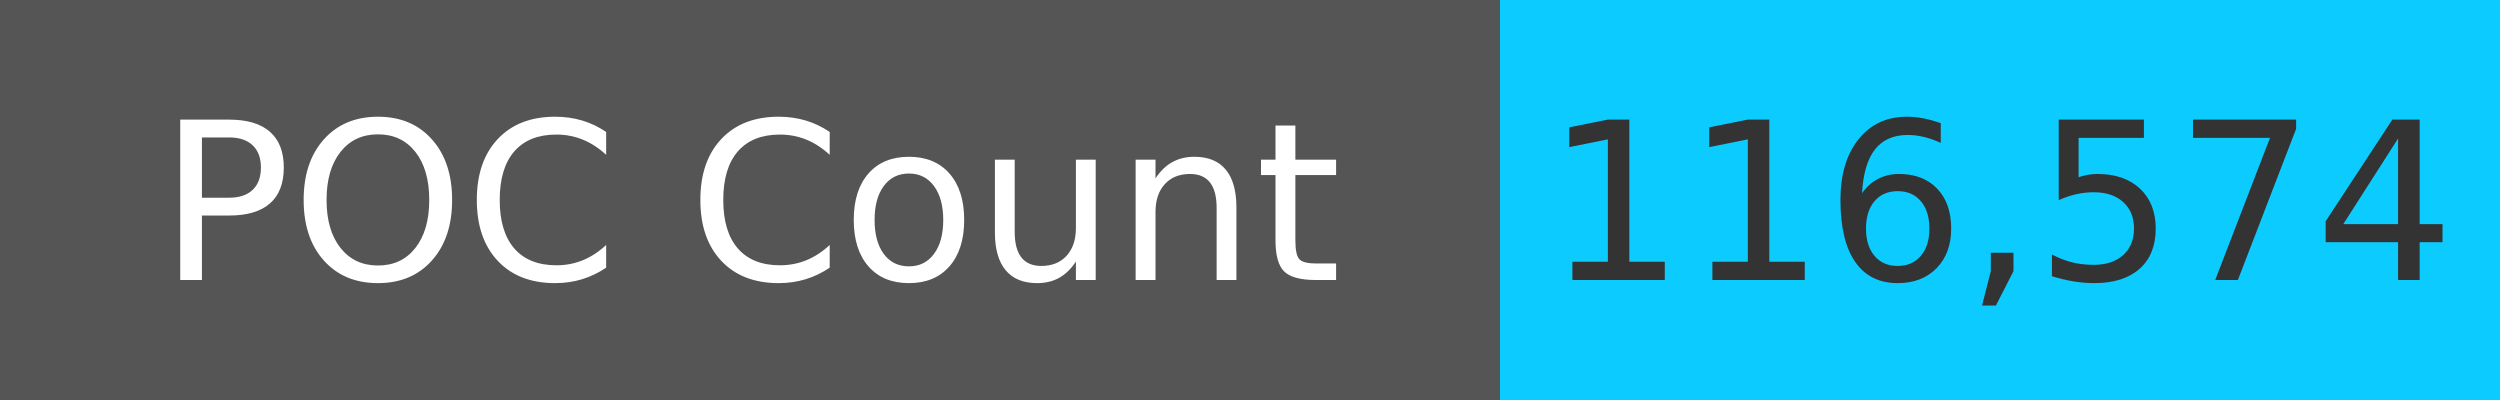
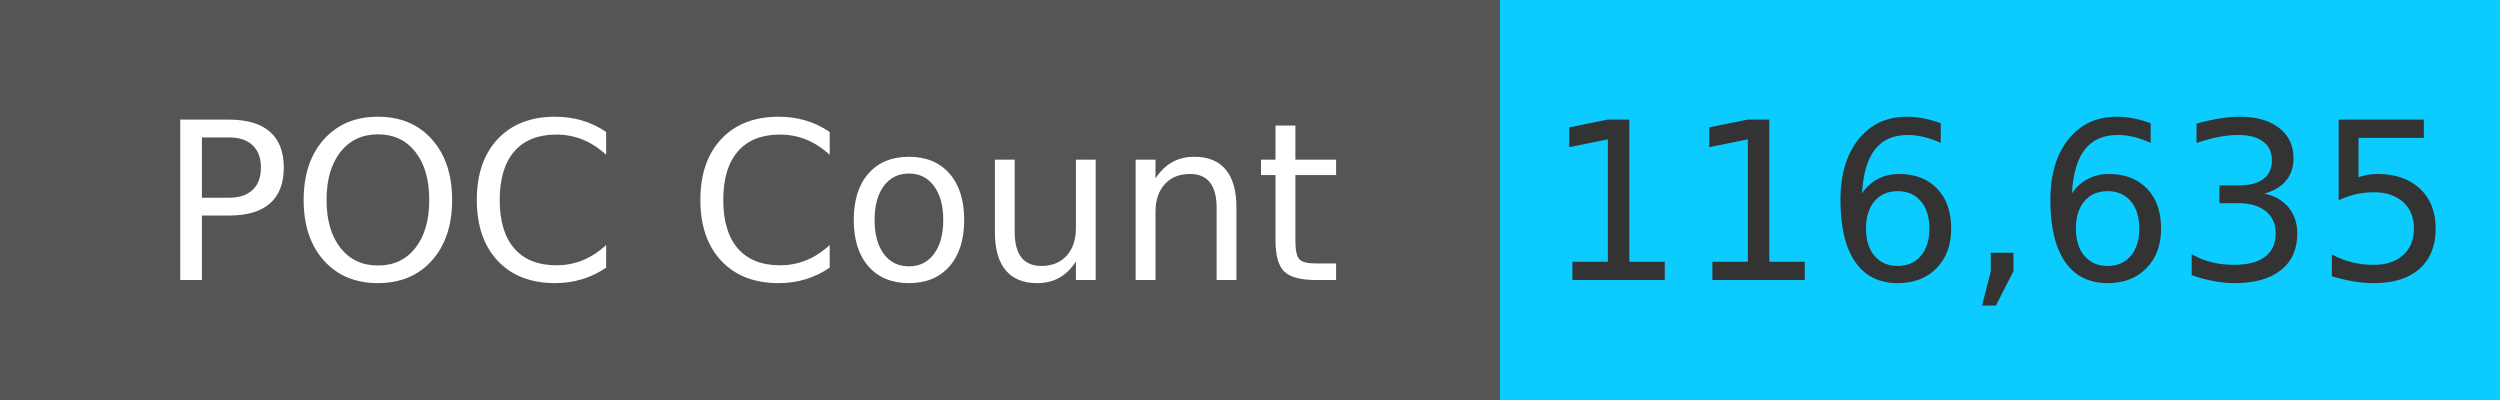
<svg xmlns="http://www.w3.org/2000/svg" width="125" height="20" role="img">
  <linearGradient id="s" x2="0" y2="100%">
    <stop offset="0" stop-color="#bbb" stop-opacity=".1" />
    <stop offset="1" stop-opacity=".1" />
  </linearGradient>
  <g>
    <rect width="75" height="20" fill="#555" />
    <rect x="75" width="267" height="20" fill="#0cccff" />
  </g>
  <g fill="#fff" text-anchor="middle" font-family="Verdana,Geneva,DejaVu Sans,sans-serif" text-rendering="geometricPrecision" font-size="110">
    <text x="375" y="140" transform="scale(.1)" fill="#fff">
            POC Count
        </text>
    <text x="1000" y="140" transform="scale(.1)" fill="#333">
-             116,574
+             116,635
        </text>
  </g>
</svg>
